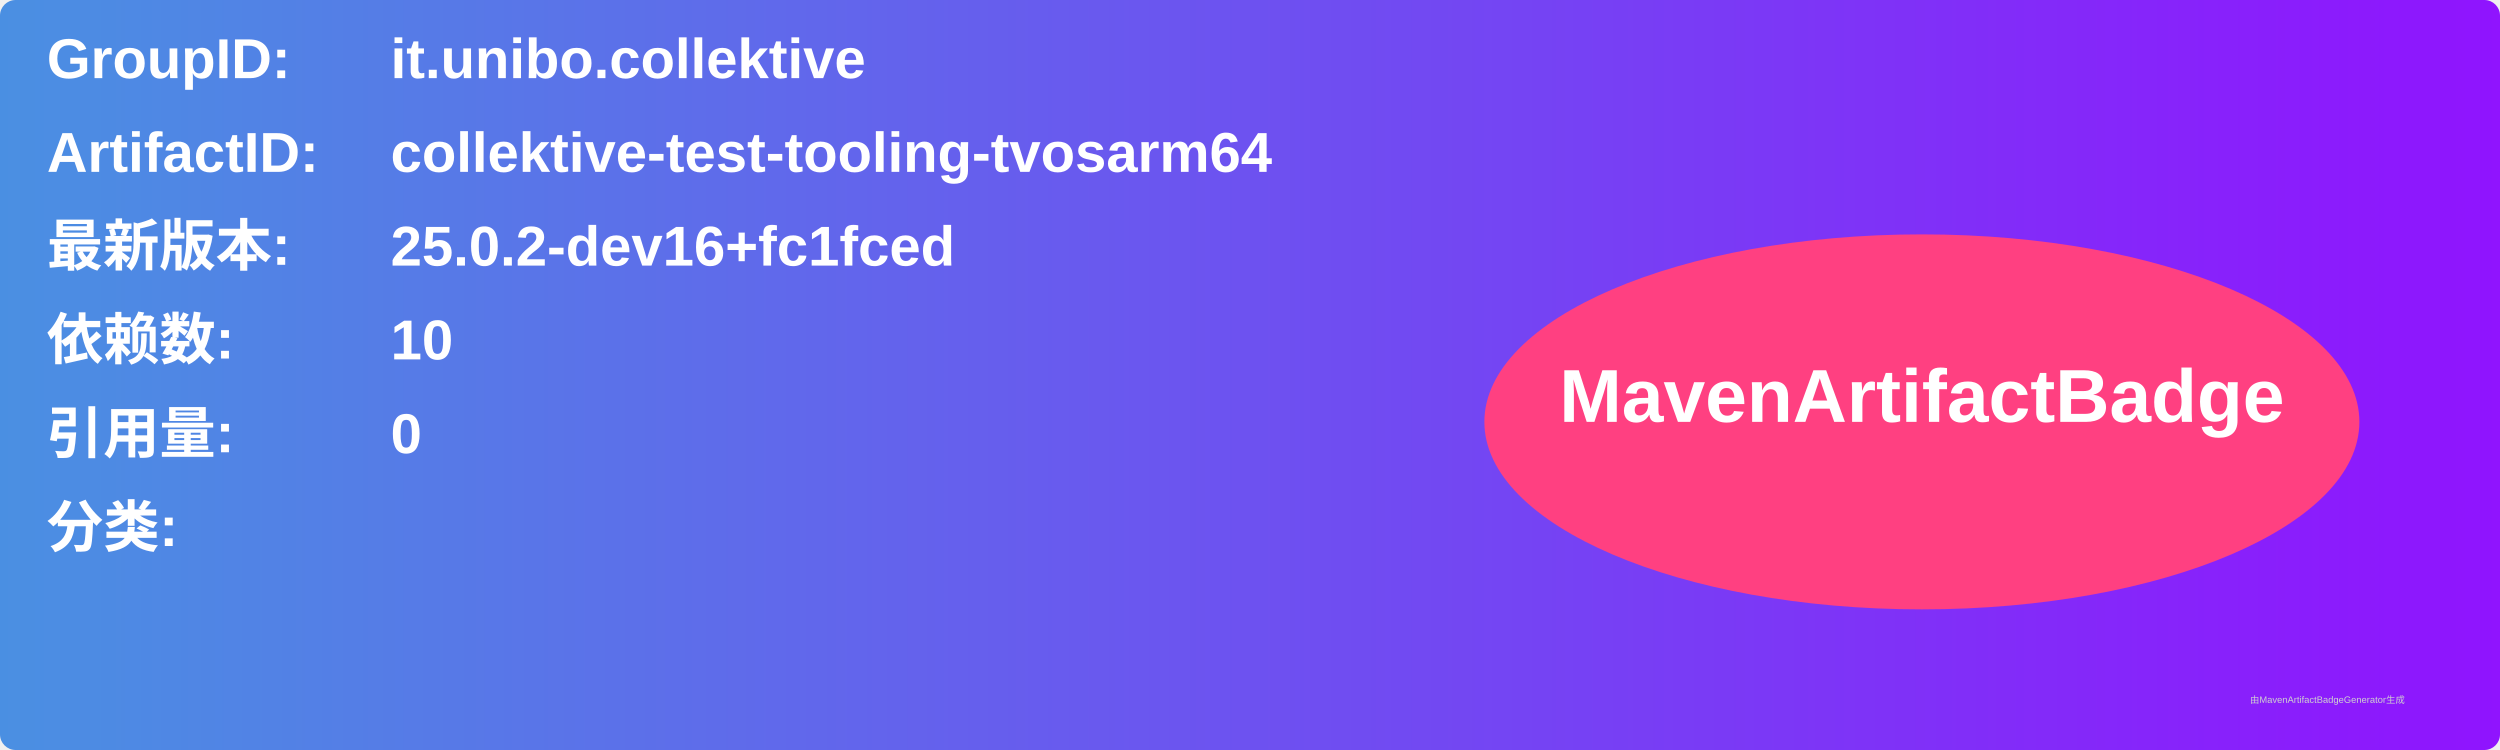
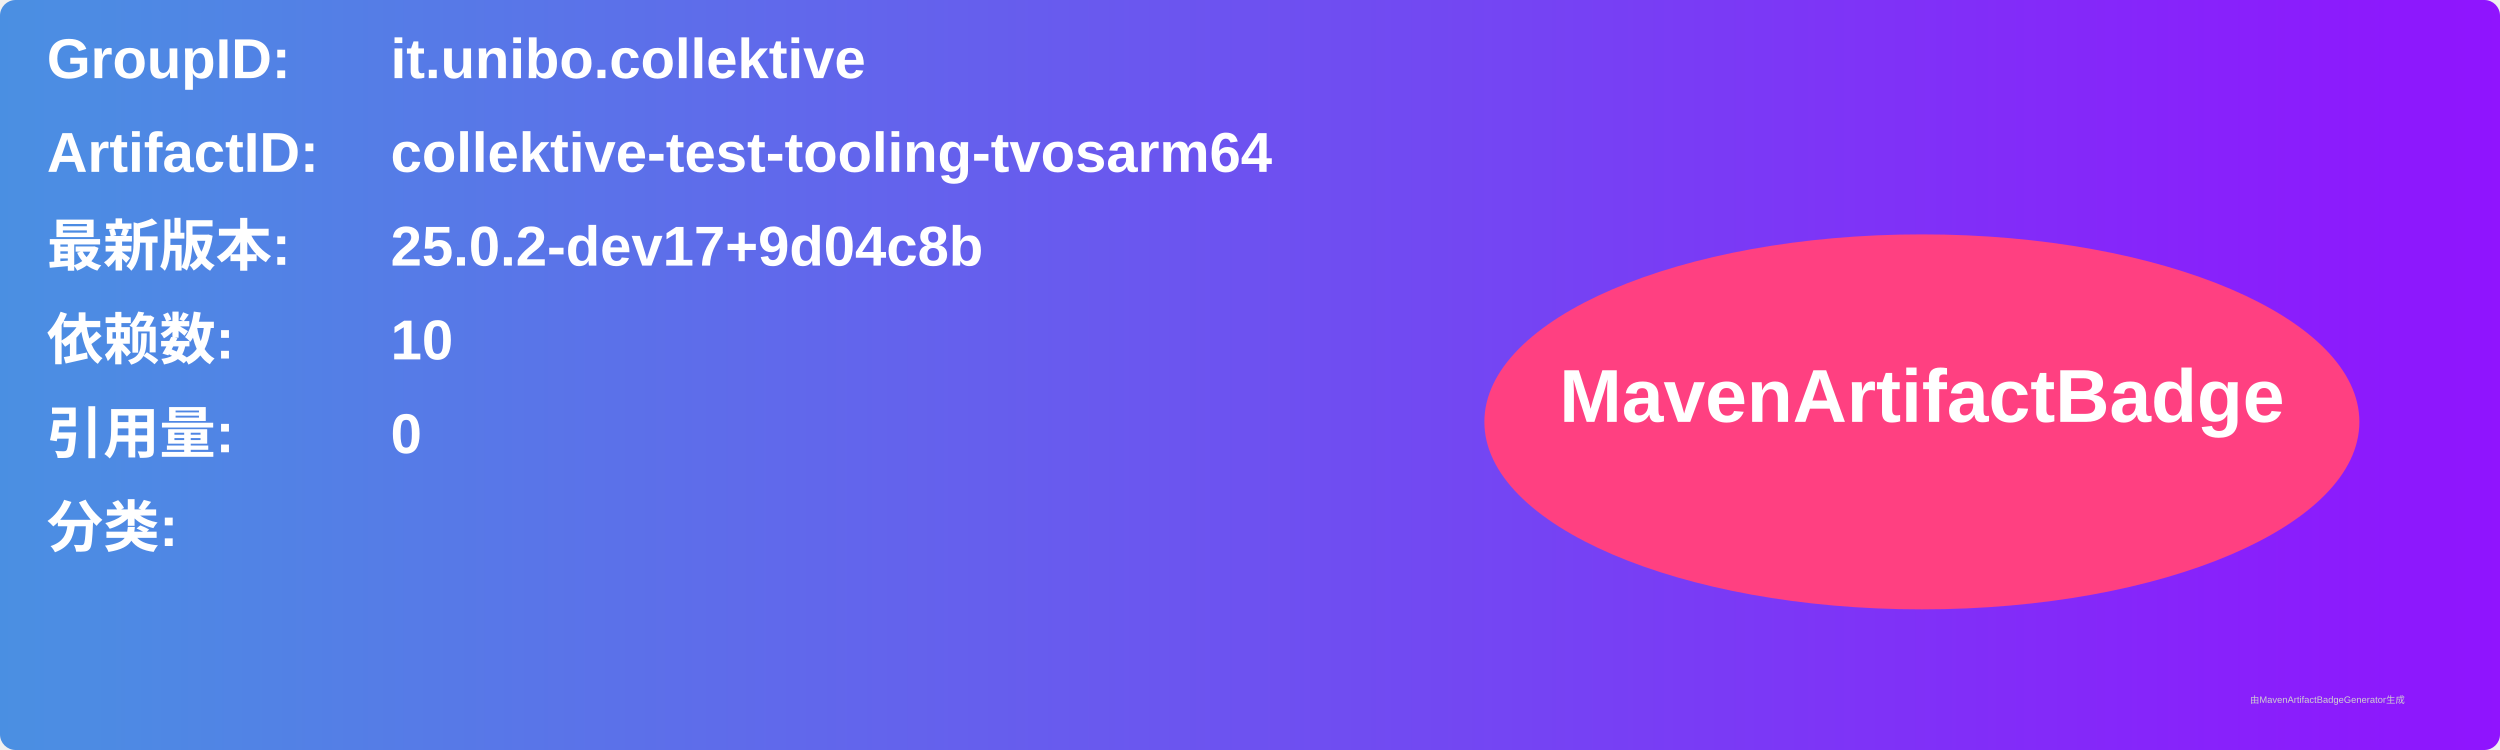
<svg xmlns="http://www.w3.org/2000/svg" width="800" height="240" viewBox="0 0 800 240">
  <linearGradient id="grad" x1="0%" y1="0%" x2="100%" y2="0%">
    <stop offset="0%" stop-color="#4a90e2" />
    <stop offset="100%" stop-color="#9013fe" />
  </linearGradient>
  <rect width="100%" height="100%" rx="5" ry="5" fill="url(#grad)" />
  <g transform="translate(15, 15)">
    <text x="0" y="10" font-family="Arial" font-size="18" fill="white" font-weight="bold" width="260">GroupID:</text>
    <text x="110" y="10" font-family="Arial" font-size="18" fill="white" font-weight="bold" width="460">it.unibo.collektive</text>
    <text x="0" y="40" font-family="Arial" font-size="18" fill="white" font-weight="bold" width="260">ArtifactID:</text>
    <text x="110" y="40" font-family="Arial" font-size="18" fill="white" font-weight="bold" width="460">collektive-test-tooling-tvosarm64</text>
    <text x="0" y="70" font-family="Arial" font-size="18" fill="white" font-weight="bold">最新版本:</text>
    <text x="110" y="70" font-family="Arial" font-size="18" fill="white" font-weight="bold">
-       <tspan font-weight="bold">25.0.2-dev16+fc1fced</tspan>
+       <tspan font-weight="bold">25.0.2-dev17+9d04c8b</tspan>
    </text>
    <text x="0" y="100" font-family="Arial" font-size="18" fill="white" font-weight="bold">依赖数: </text>
    <text x="110" y="100" font-family="Arial" font-size="18" fill="white">
      <tspan font-weight="bold">10</tspan>
    </text>
    <text x="0" y="130" font-family="Arial" font-size="18" fill="white" font-weight="bold">引用量: </text>
    <text x="110" y="130" font-family="Arial" font-size="18" fill="white">
      <tspan font-weight="bold">0</tspan>
    </text>
    <text x="0" y="160" font-family="Arial" font-size="18" fill="white" font-weight="bold">分类:</text>
    <text x="10" y="190" font-family="Arial" font-size="10" fill="white">
      <tspan font-weight="bold" />
    </text>
    <ellipse cx="600" cy="120" rx="140" ry="60" fill="#ff4081" />
    <text x="600" y="120" text-anchor="middle" font-family="Arial" font-size="24" fill="white" font-weight="bold">MavenArtifactBadge</text>
  </g>
  <text x="720" y="225" font-family="Arial" font-size="3" fill="#d0d0d0">由MavenArtifactBadgeGenerator生成</text>
</svg>
